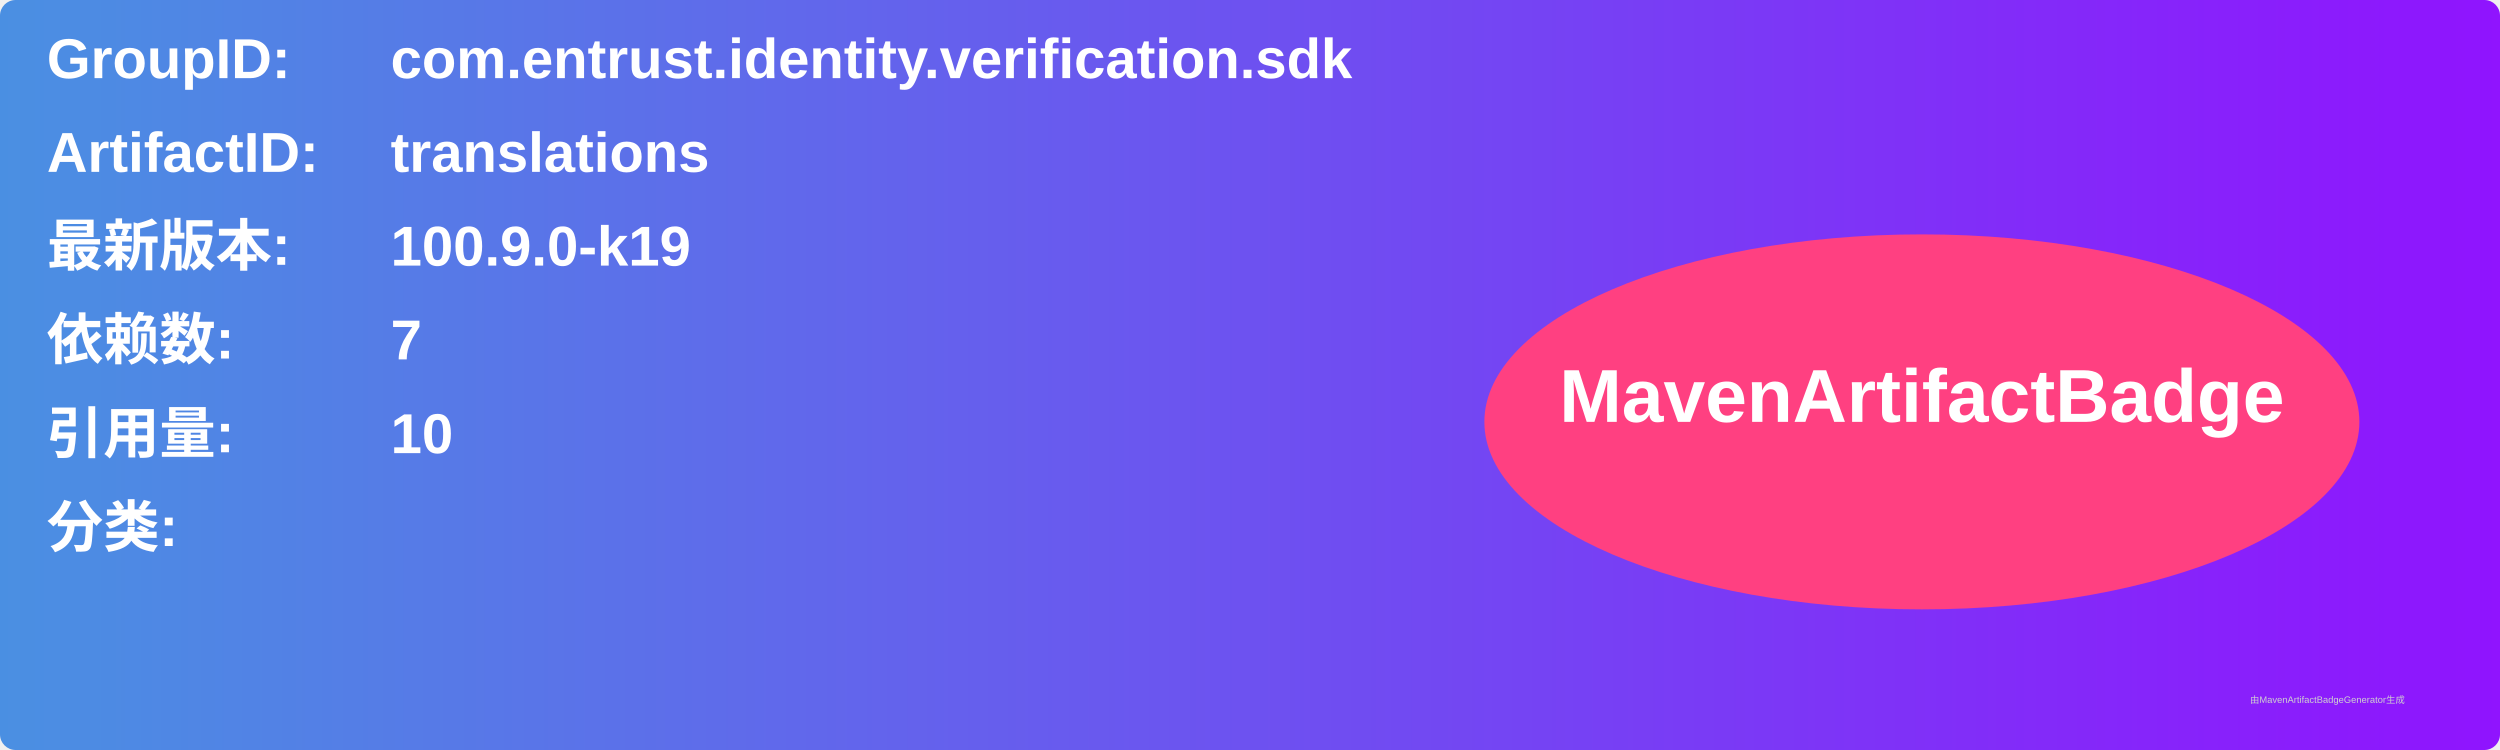
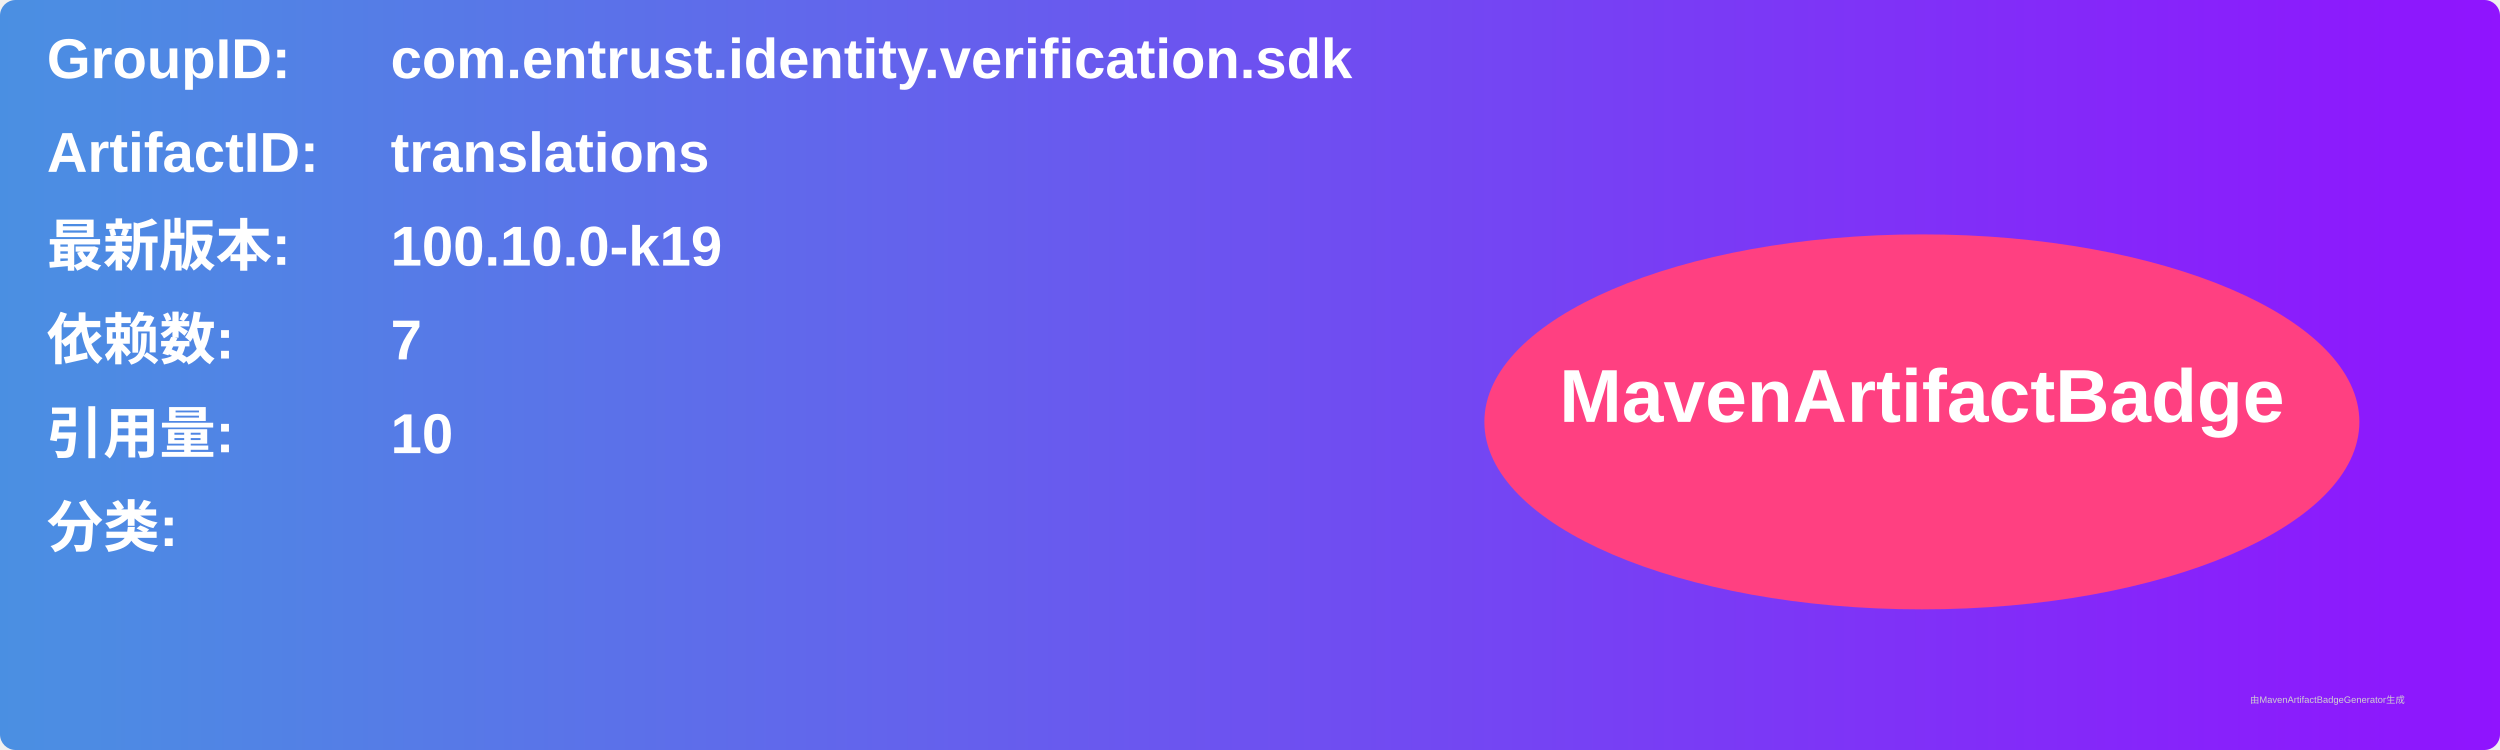
<svg xmlns="http://www.w3.org/2000/svg" width="800" height="240" viewBox="0 0 800 240">
  <linearGradient id="grad" x1="0%" y1="0%" x2="100%" y2="0%">
    <stop offset="0%" stop-color="#4a90e2" />
    <stop offset="100%" stop-color="#9013fe" />
  </linearGradient>
  <rect width="100%" height="100%" rx="5" ry="5" fill="url(#grad)" />
  <g transform="translate(15, 15)">
    <text x="0" y="10" font-family="Arial" font-size="18" fill="white" font-weight="bold" width="260">GroupID:</text>
    <text x="110" y="10" font-family="Arial" font-size="18" fill="white" font-weight="bold" width="460">com.entrust.identity.verification.sdk</text>
    <text x="0" y="40" font-family="Arial" font-size="18" fill="white" font-weight="bold" width="260">ArtifactID:</text>
    <text x="110" y="40" font-family="Arial" font-size="18" fill="white" font-weight="bold" width="460">translations</text>
    <text x="0" y="70" font-family="Arial" font-size="18" fill="white" font-weight="bold">最新版本:</text>
    <text x="110" y="70" font-family="Arial" font-size="18" fill="white" font-weight="bold">
-       <tspan font-weight="bold">100.9.0-k19</tspan>
+       <tspan font-weight="bold">100.10.0-k19</tspan>
    </text>
    <text x="0" y="100" font-family="Arial" font-size="18" fill="white" font-weight="bold">依赖数: </text>
    <text x="110" y="100" font-family="Arial" font-size="18" fill="white">
      <tspan font-weight="bold">7</tspan>
    </text>
    <text x="0" y="130" font-family="Arial" font-size="18" fill="white" font-weight="bold">引用量: </text>
    <text x="110" y="130" font-family="Arial" font-size="18" fill="white">
      <tspan font-weight="bold">10</tspan>
    </text>
    <text x="0" y="160" font-family="Arial" font-size="18" fill="white" font-weight="bold">分类:</text>
    <text x="10" y="190" font-family="Arial" font-size="10" fill="white">
      <tspan font-weight="bold" />
    </text>
    <ellipse cx="600" cy="120" rx="140" ry="60" fill="#ff4081" />
    <text x="600" y="120" text-anchor="middle" font-family="Arial" font-size="24" fill="white" font-weight="bold">MavenArtifactBadge</text>
  </g>
  <text x="720" y="225" font-family="Arial" font-size="3" fill="#d0d0d0">由MavenArtifactBadgeGenerator生成</text>
</svg>
